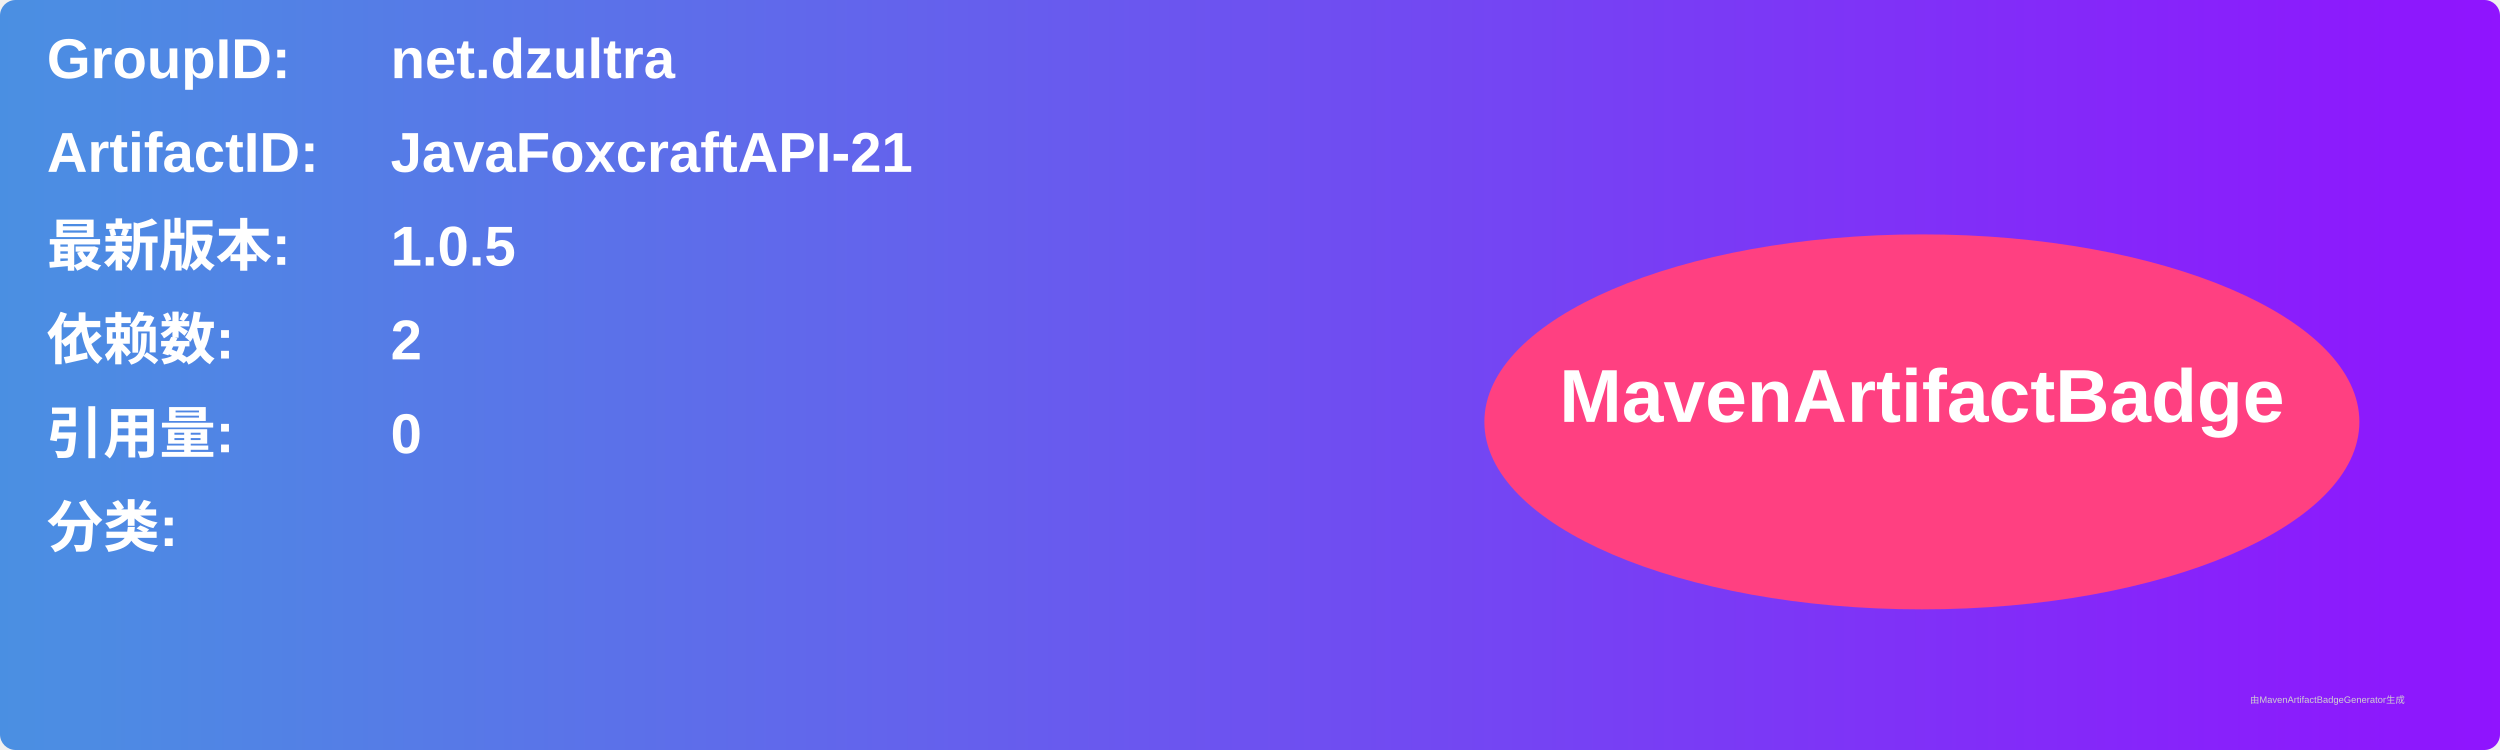
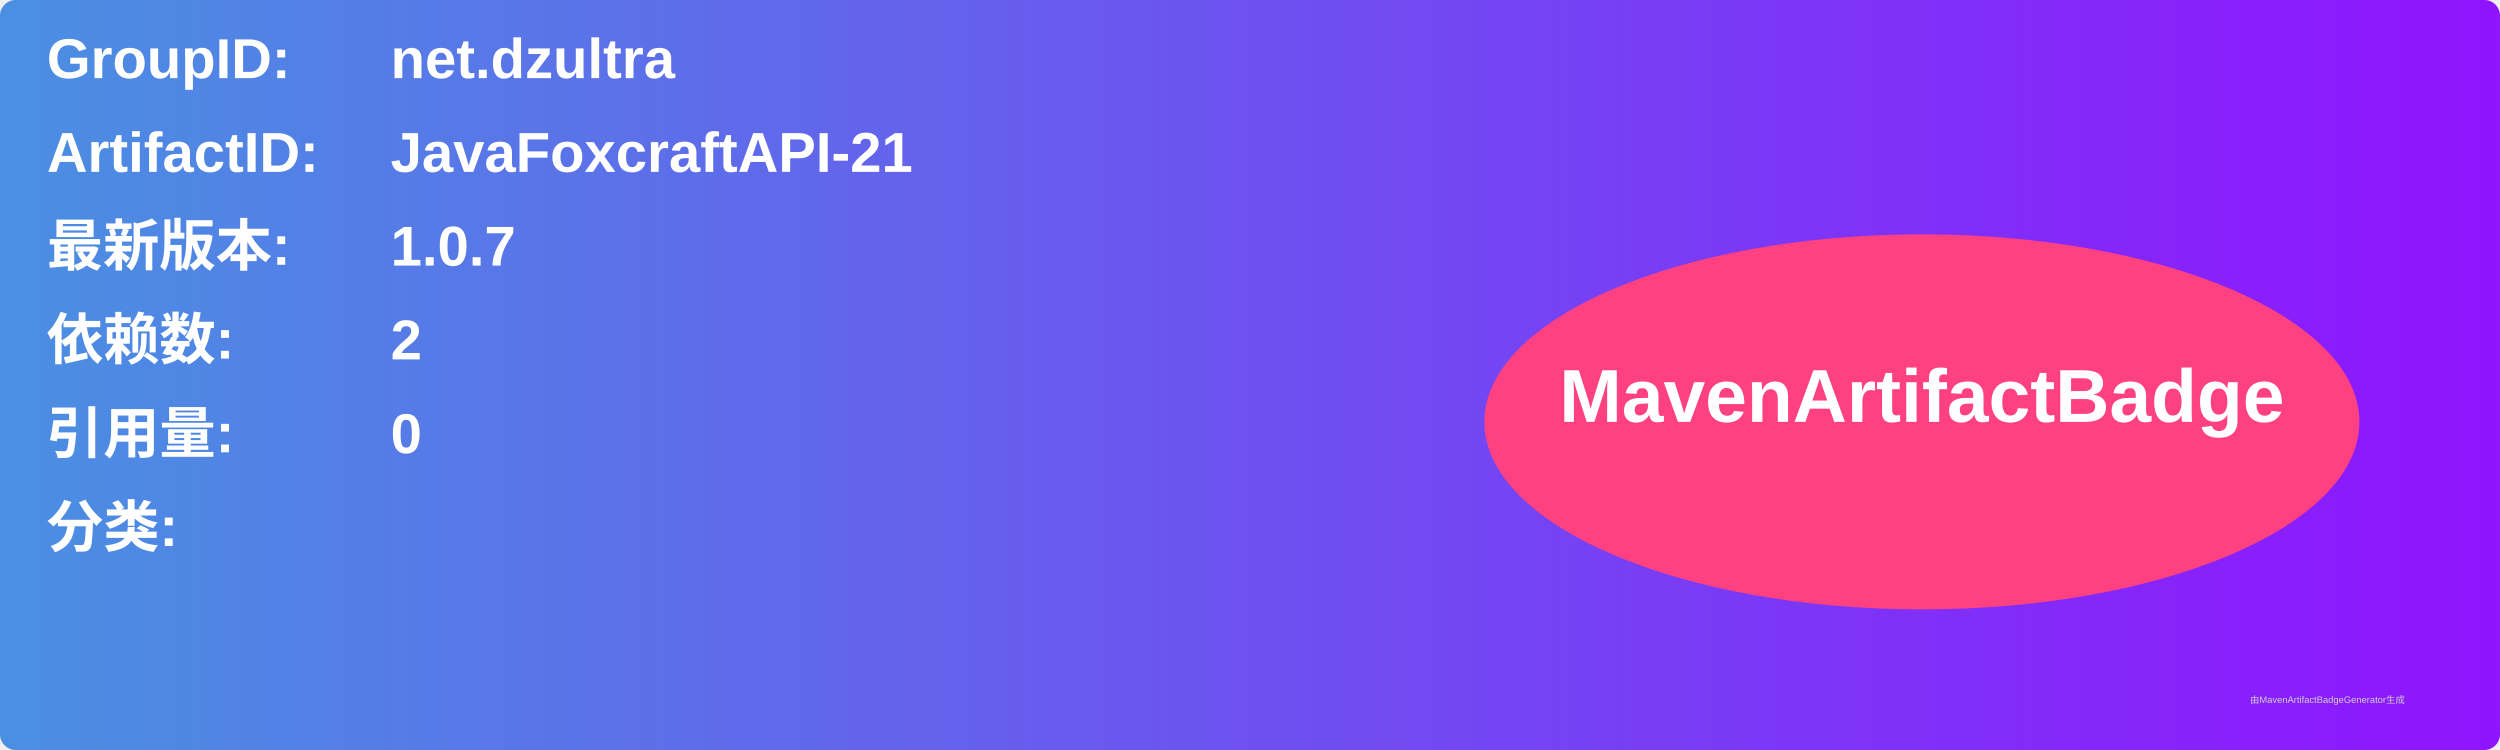
<svg xmlns="http://www.w3.org/2000/svg" width="800" height="240" viewBox="0 0 800 240">
  <linearGradient id="grad" x1="0%" y1="0%" x2="100%" y2="0%">
    <stop offset="0%" stop-color="#4a90e2" />
    <stop offset="100%" stop-color="#9013fe" />
  </linearGradient>
  <rect width="100%" height="100%" rx="5" ry="5" fill="url(#grad)" />
  <g transform="translate(15, 15)">
    <text x="0" y="10" font-family="Arial" font-size="18" fill="white" font-weight="bold" width="260">GroupID:</text>
    <text x="110" y="10" font-family="Arial" font-size="18" fill="white" font-weight="bold" width="460">net.dzultra</text>
    <text x="0" y="40" font-family="Arial" font-size="18" fill="white" font-weight="bold" width="260">ArtifactID:</text>
    <text x="110" y="40" font-family="Arial" font-size="18" fill="white" font-weight="bold" width="460">JavaFoxcraftAPI-21</text>
    <text x="0" y="70" font-family="Arial" font-size="18" fill="white" font-weight="bold">最新版本:</text>
    <text x="110" y="70" font-family="Arial" font-size="18" fill="white" font-weight="bold">
-       <tspan font-weight="bold">1.0.5</tspan>
+       <tspan font-weight="bold">1.0.7</tspan>
    </text>
    <text x="0" y="100" font-family="Arial" font-size="18" fill="white" font-weight="bold">依赖数: </text>
    <text x="110" y="100" font-family="Arial" font-size="18" fill="white">
      <tspan font-weight="bold">2</tspan>
    </text>
    <text x="0" y="130" font-family="Arial" font-size="18" fill="white" font-weight="bold">引用量: </text>
    <text x="110" y="130" font-family="Arial" font-size="18" fill="white">
      <tspan font-weight="bold">0</tspan>
    </text>
    <text x="0" y="160" font-family="Arial" font-size="18" fill="white" font-weight="bold">分类:</text>
    <text x="10" y="190" font-family="Arial" font-size="10" fill="white">
      <tspan font-weight="bold" />
    </text>
    <ellipse cx="600" cy="120" rx="140" ry="60" fill="#ff4081" />
    <text x="600" y="120" text-anchor="middle" font-family="Arial" font-size="24" fill="white" font-weight="bold">MavenArtifactBadge</text>
  </g>
  <text x="720" y="225" font-family="Arial" font-size="3" fill="#d0d0d0">由MavenArtifactBadgeGenerator生成</text>
</svg>
